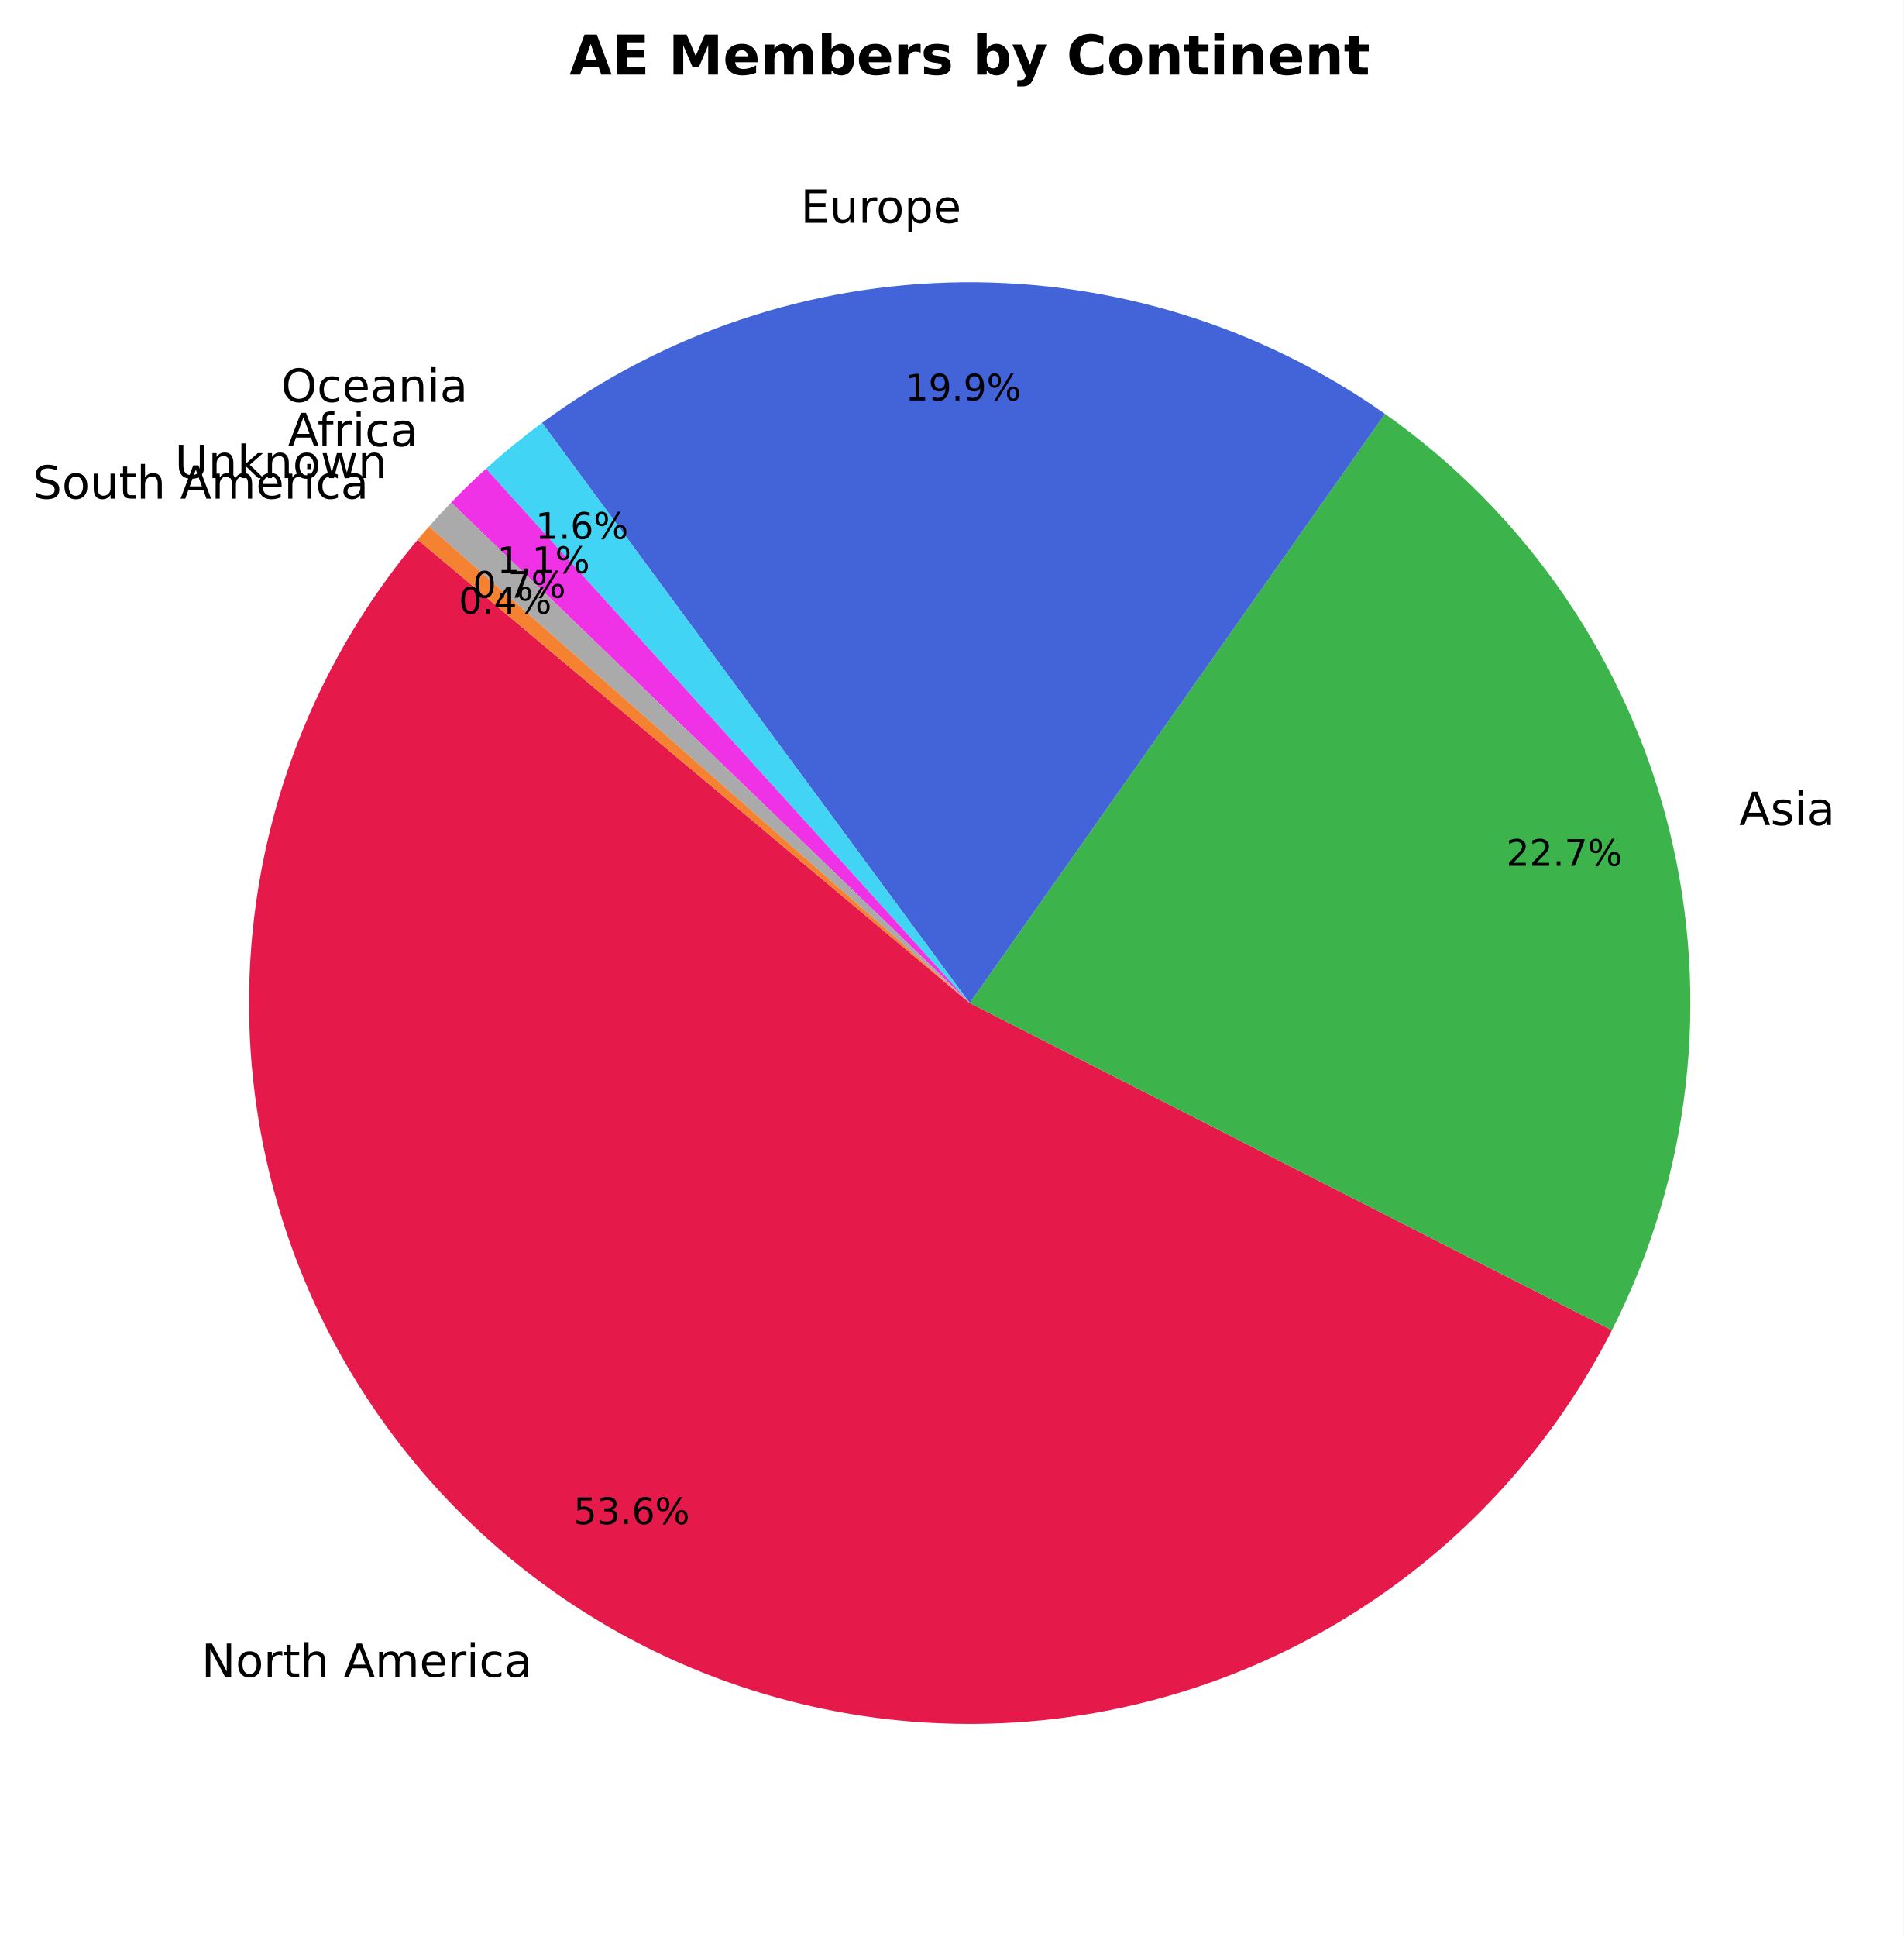
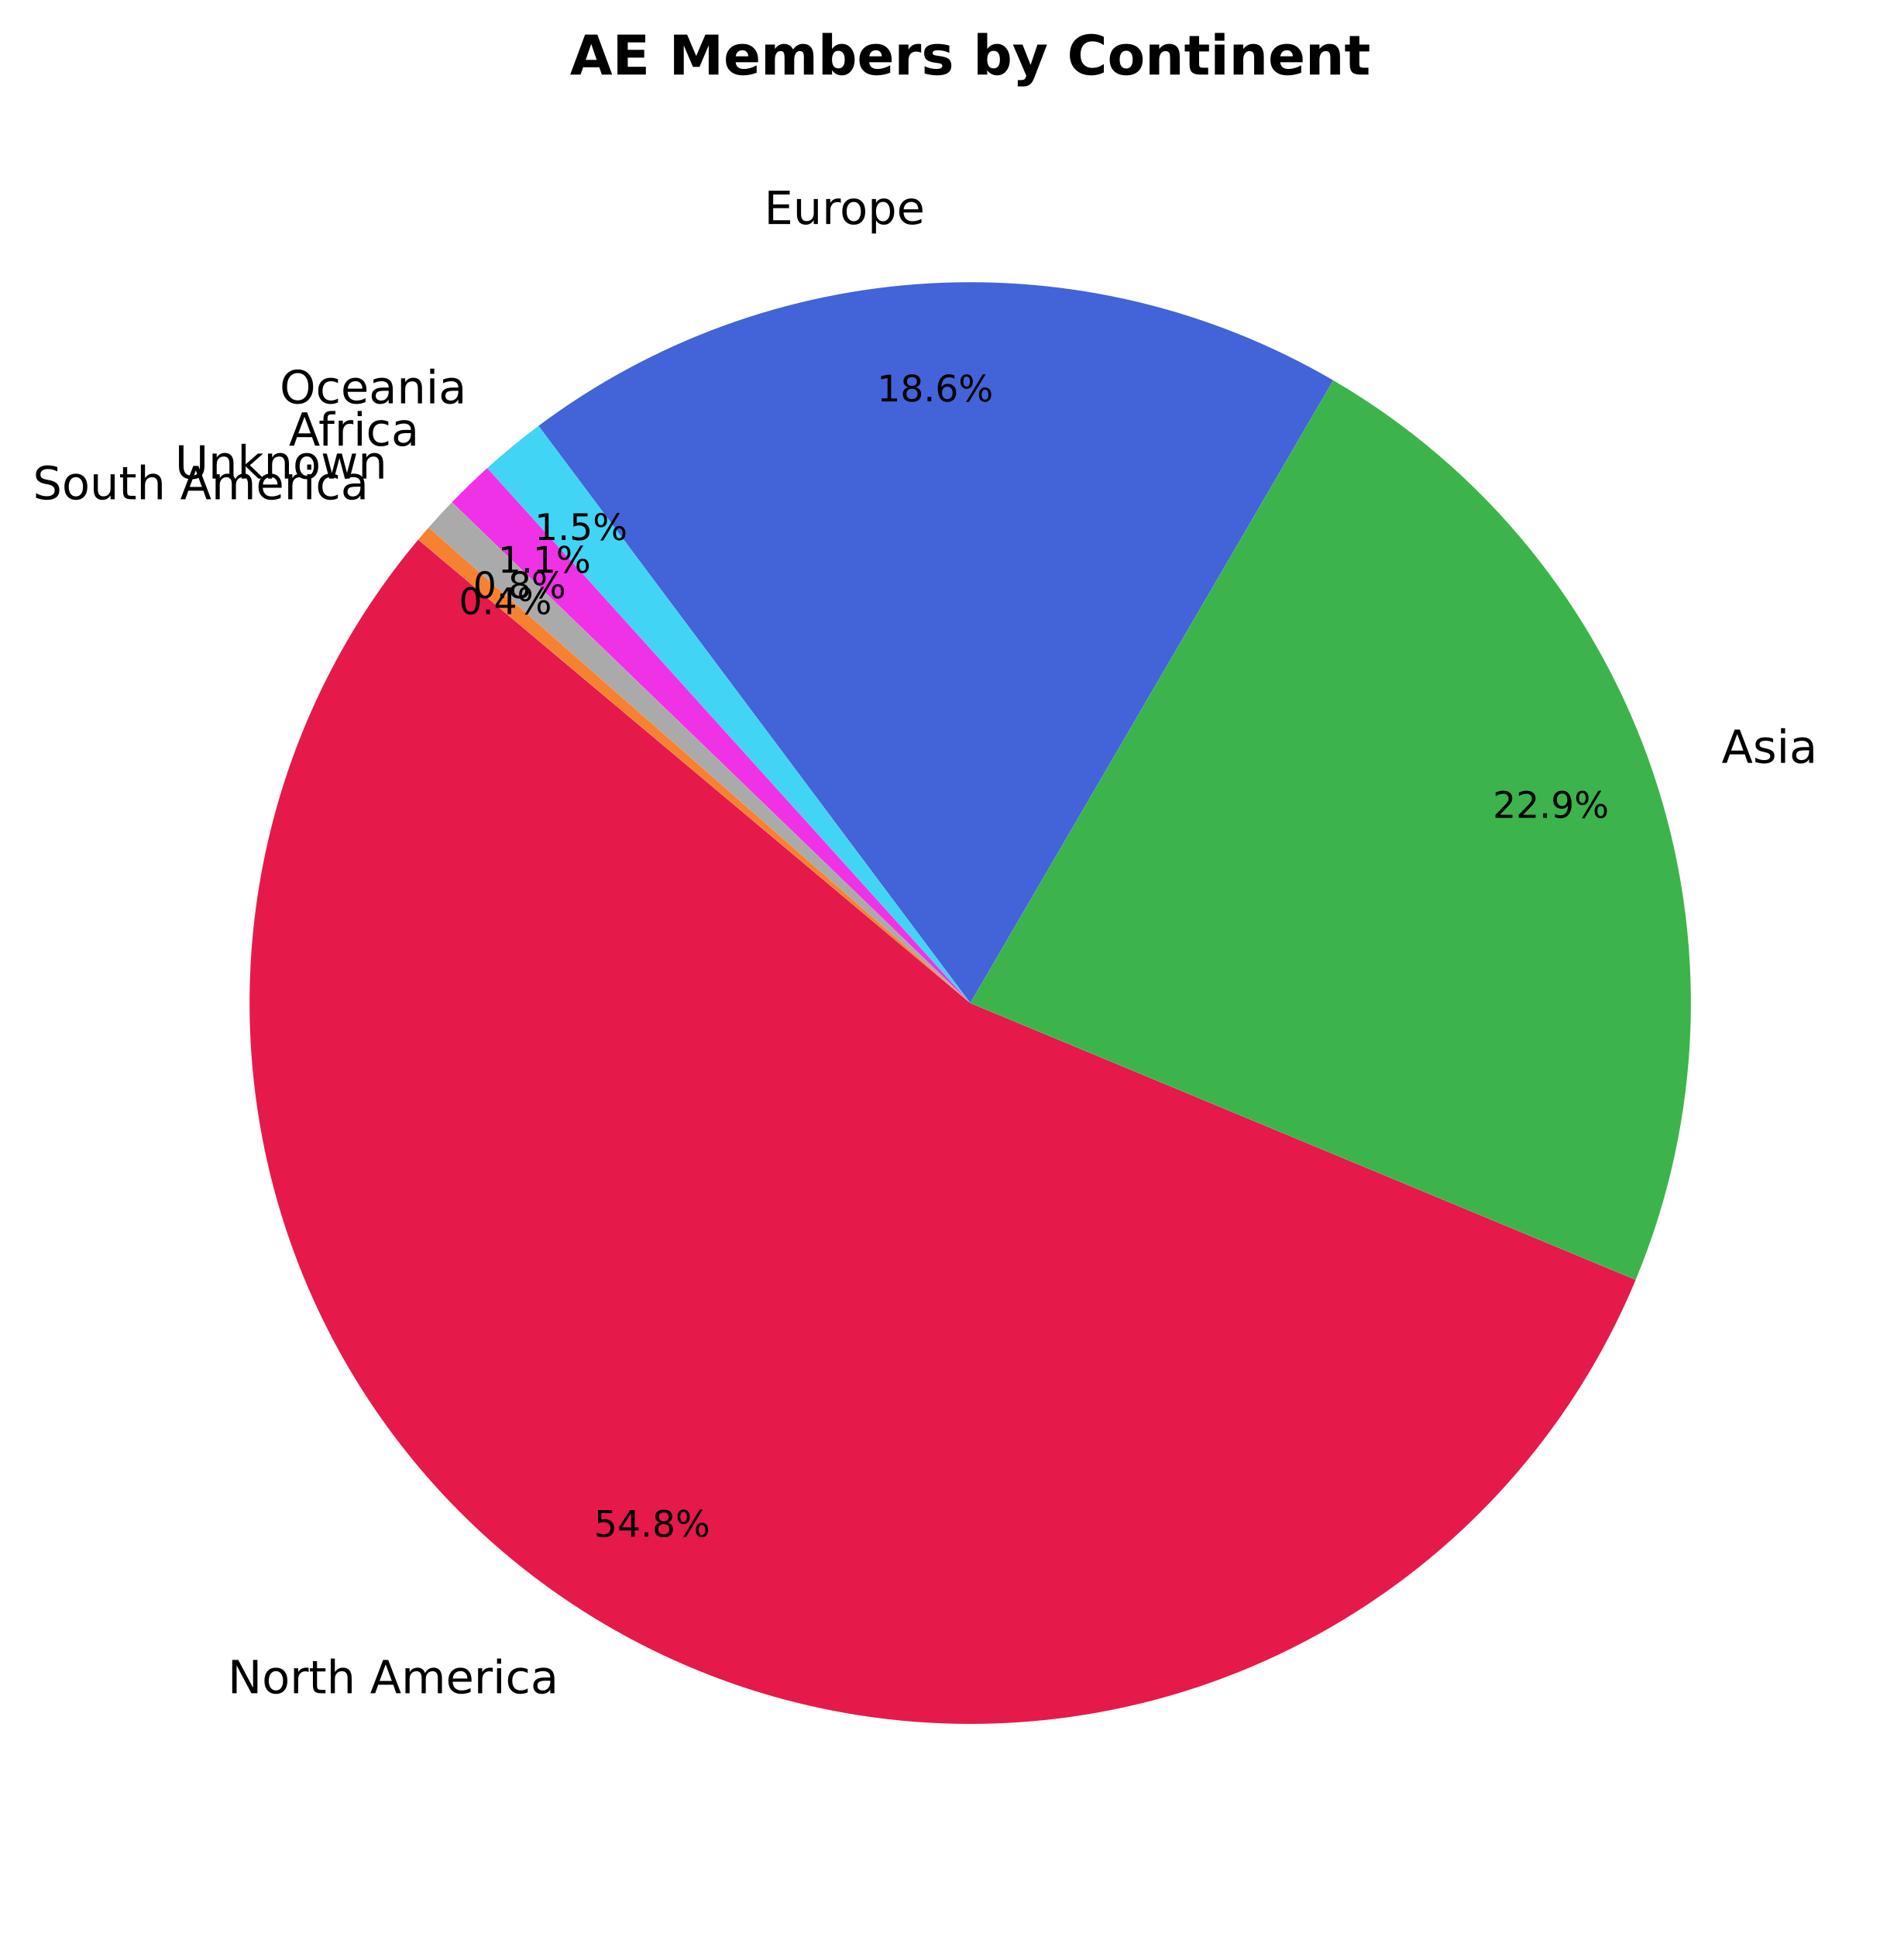
- <svg xmlns="http://www.w3.org/2000/svg" xmlns:xlink="http://www.w3.org/1999/xlink" width="416.598pt" height="423.838pt" viewBox="0 0 416.598 423.838" version="1.1">
+ <svg xmlns="http://www.w3.org/2000/svg" xmlns:xlink="http://www.w3.org/1999/xlink" width="416.712pt" height="423.838pt" viewBox="0 0 416.712 423.838" version="1.1">
  <defs>
    <style type="text/css">*{stroke-linejoin: round; stroke-linecap: butt}</style>
  </defs>
  <g id="figure_1">
    <g id="patch_1">
-       <path d="M 0 423.838  L 416.598 423.838  L 416.598 0  L 0 0  z " style="fill: #ffffff" />
+       <path d="M 0 423.838  L 416.712 423.838  L 416.712 0  L 0 0  z " style="fill: #ffffff" />
    </g>
    <g id="axes_1">
      <g id="patch_2">
-         <path d="M 91.411 118.093  C 77.128 135.114 66.602 154.963 60.525 176.335  C 54.447 197.708 52.953 220.125 56.142 242.115  C 59.331 264.105 67.131 285.175 79.03 303.94  C 90.928 322.706 106.659 338.747 125.189 351.01  C 143.718 363.273 164.631 371.483 186.555 375.101  C 208.478 378.719 230.92 377.664 252.408 372.005  C 273.895 366.346 293.946 356.21 311.243 342.263  C 328.54 328.316 342.696 310.869 352.782 291.07  L 212.238 219.478  z " style="fill: #e6194b" />
+         <path d="M 91.525 118.093  C 76.914 135.506 66.237 155.875 60.231 177.799  C 54.224 199.723 53.027 222.689 56.722 245.119  C 60.417 267.548 68.918 288.916 81.641 307.755  C 94.364 326.593 111.01 342.46 130.436 354.266  C 149.862 366.072 171.612 373.54 194.193 376.157  C 216.774 378.774 239.656 376.479 261.267 369.43  C 282.879 362.38 302.713 350.741 319.407 335.312  C 336.101 319.883 349.264 301.025 357.992 280.036  L 212.352 219.478  z " style="fill: #e6194b" />
      </g>
      <g id="patch_3">
-         <path d="M 352.782 291.07  C 369.998 257.274 374.458 218.375 365.34 181.559  C 356.221 144.742 334.122 112.422 303.123 90.567  L 212.238 219.478  z " style="fill: #3cb44b" />
+         <path d="M 357.992 280.036  C 372.65 244.784 374.021 205.382 361.851 169.196  C 349.68 133.01 324.776 102.446 291.794 83.217  L 212.352 219.478  z " style="fill: #3cb44b" />
      </g>
      <g id="patch_4">
-         <path d="M 303.123 90.567  C 276.064 71.49 243.673 61.408 210.567 61.759  C 177.461 62.11 145.291 72.875 118.643 92.521  L 212.238 219.478  z " style="fill: #4363d8" />
+         <path d="M 291.794 83.217  C 265.029 67.613 234.251 60.235 203.32 62.009  C 172.389 63.783 142.656 74.632 117.851 93.194  L 212.352 219.478  z " style="fill: #4363d8" />
      </g>
      <g id="patch_5">
-         <path d="M 118.643 92.521  C 116.516 94.089 114.429 95.71 112.384 97.383  C 110.338 99.055 108.336 100.779 106.377 102.552  L 212.238 219.478  z " style="fill: #42d4f4" />
+         <path d="M 117.851 93.194  C 115.913 94.644 114.008 96.139 112.138 97.678  C 110.269 99.216 108.435 100.797 106.638 102.42  L 212.352 219.478  z " style="fill: #42d4f4" />
      </g>
      <g id="patch_6">
-         <path d="M 106.377 102.552  C 105.06 103.745 103.763 104.959 102.487 106.196  C 101.211 107.432 99.956 108.689 98.723 109.968  L 212.238 219.478  z " style="fill: #f032e6" />
+         <path d="M 106.638 102.42  C 105.306 103.623 103.994 104.849 102.704 106.096  C 101.414 107.344 100.145 108.614 98.898 109.905  L 212.352 219.478  z " style="fill: #f032e6" />
      </g>
      <g id="patch_7">
-         <path d="M 98.723 109.968  C 97.9 110.82 97.088 111.682 96.285 112.553  C 95.482 113.423 94.689 114.303 93.906 115.192  L 212.238 219.478  z " style="fill: #aaaaaa" />
+         <path d="M 98.898 109.905  C 98.028 110.806 97.169 111.717 96.321 112.638  C 95.472 113.559 94.635 114.491 93.809 115.432  L 212.352 219.478  z " style="fill: #aaaaaa" />
      </g>
      <g id="patch_8">
-         <path d="M 93.906 115.192  C 93.484 115.67 93.065 116.151 92.649 116.635  C 92.234 117.118 91.821 117.604 91.411 118.093  L 212.238 219.478  z " style="fill: #f58231" />
+         <path d="M 93.809 115.432  C 93.423 115.871 93.04 116.312 92.66 116.756  C 92.279 117.199 91.901 117.645 91.526 118.092  L 212.352 219.478  z " style="fill: #f58231" />
      </g>
      <g id="matplotlib.axis_1" />
      <g id="matplotlib.axis_2" />
      <g id="text_1">
-         <g transform="translate(44.08684 366.9224) scale(0.1 -0.1)">
+         <g transform="translate(49.84707 370.5043) scale(0.1 -0.1)">
          <defs>
            <path id="DejaVuSans-4e" d="M 628 4666  L 1478 4666  L 3547 763  L 3547 4666  L 4159 4666  L 4159 0  L 3309 0  L 1241 3903  L 1241 0  L 628 0  L 628 4666  z " transform="scale(0.015625)" />
            <path id="DejaVuSans-6f" d="M 1959 3097  Q 1497 3097 1228 2736  Q 959 2375 959 1747  Q 959 1119 1226 758  Q 1494 397 1959 397  Q 2419 397 2687 759  Q 2956 1122 2956 1747  Q 2956 2369 2687 2733  Q 2419 3097 1959 3097  z M 1959 3584  Q 2709 3584 3137 3096  Q 3566 2609 3566 1747  Q 3566 888 3137 398  Q 2709 -91 1959 -91  Q 1206 -91 779 398  Q 353 888 353 1747  Q 353 2609 779 3096  Q 1206 3584 1959 3584  z " transform="scale(0.015625)" />
            <path id="DejaVuSans-72" d="M 2631 2963  Q 2534 3019 2420 3045  Q 2306 3072 2169 3072  Q 1681 3072 1420 2755  Q 1159 2438 1159 1844  L 1159 0  L 581 0  L 581 3500  L 1159 3500  L 1159 2956  Q 1341 3275 1631 3429  Q 1922 3584 2338 3584  Q 2397 3584 2469 3576  Q 2541 3569 2628 3553  L 2631 2963  z " transform="scale(0.015625)" />
            <path id="DejaVuSans-74" d="M 1172 4494  L 1172 3500  L 2356 3500  L 2356 3053  L 1172 3053  L 1172 1153  Q 1172 725 1289 603  Q 1406 481 1766 481  L 2356 481  L 2356 0  L 1766 0  Q 1100 0 847 248  Q 594 497 594 1153  L 594 3053  L 172 3053  L 172 3500  L 594 3500  L 594 4494  L 1172 4494  z " transform="scale(0.015625)" />
            <path id="DejaVuSans-68" d="M 3513 2113  L 3513 0  L 2938 0  L 2938 2094  Q 2938 2591 2744 2837  Q 2550 3084 2163 3084  Q 1697 3084 1428 2787  Q 1159 2491 1159 1978  L 1159 0  L 581 0  L 581 4863  L 1159 4863  L 1159 2956  Q 1366 3272 1645 3428  Q 1925 3584 2291 3584  Q 2894 3584 3203 3211  Q 3513 2838 3513 2113  z " transform="scale(0.015625)" />
            <path id="DejaVuSans-20" transform="scale(0.015625)" />
            <path id="DejaVuSans-41" d="M 2188 4044  L 1331 1722  L 3047 1722  L 2188 4044  z M 1831 4666  L 2547 4666  L 4325 0  L 3669 0  L 3244 1197  L 1141 1197  L 716 0  L 50 0  L 1831 4666  z " transform="scale(0.015625)" />
            <path id="DejaVuSans-6d" d="M 3328 2828  Q 3544 3216 3844 3400  Q 4144 3584 4550 3584  Q 5097 3584 5394 3201  Q 5691 2819 5691 2113  L 5691 0  L 5113 0  L 5113 2094  Q 5113 2597 4934 2840  Q 4756 3084 4391 3084  Q 3944 3084 3684 2787  Q 3425 2491 3425 1978  L 3425 0  L 2847 0  L 2847 2094  Q 2847 2600 2669 2842  Q 2491 3084 2119 3084  Q 1678 3084 1418 2786  Q 1159 2488 1159 1978  L 1159 0  L 581 0  L 581 3500  L 1159 3500  L 1159 2956  Q 1356 3278 1631 3431  Q 1906 3584 2284 3584  Q 2666 3584 2933 3390  Q 3200 3197 3328 2828  z " transform="scale(0.015625)" />
            <path id="DejaVuSans-65" d="M 3597 1894  L 3597 1613  L 953 1613  Q 991 1019 1311 708  Q 1631 397 2203 397  Q 2534 397 2845 478  Q 3156 559 3463 722  L 3463 178  Q 3153 47 2828 -22  Q 2503 -91 2169 -91  Q 1331 -91 842 396  Q 353 884 353 1716  Q 353 2575 817 3079  Q 1281 3584 2069 3584  Q 2775 3584 3186 3129  Q 3597 2675 3597 1894  z M 3022 2063  Q 3016 2534 2758 2815  Q 2500 3097 2075 3097  Q 1594 3097 1305 2825  Q 1016 2553 972 2059  L 3022 2063  z " transform="scale(0.015625)" />
            <path id="DejaVuSans-69" d="M 603 3500  L 1178 3500  L 1178 0  L 603 0  L 603 3500  z M 603 4863  L 1178 4863  L 1178 4134  L 603 4134  L 603 4863  z " transform="scale(0.015625)" />
            <path id="DejaVuSans-63" d="M 3122 3366  L 3122 2828  Q 2878 2963 2633 3030  Q 2388 3097 2138 3097  Q 1578 3097 1268 2742  Q 959 2388 959 1747  Q 959 1106 1268 751  Q 1578 397 2138 397  Q 2388 397 2633 464  Q 2878 531 3122 666  L 3122 134  Q 2881 22 2623 -34  Q 2366 -91 2075 -91  Q 1284 -91 818 406  Q 353 903 353 1747  Q 353 2603 823 3093  Q 1294 3584 2113 3584  Q 2378 3584 2631 3529  Q 2884 3475 3122 3366  z " transform="scale(0.015625)" />
            <path id="DejaVuSans-61" d="M 2194 1759  Q 1497 1759 1228 1600  Q 959 1441 959 1056  Q 959 750 1161 570  Q 1363 391 1709 391  Q 2188 391 2477 730  Q 2766 1069 2766 1631  L 2766 1759  L 2194 1759  z M 3341 1997  L 3341 0  L 2766 0  L 2766 531  Q 2569 213 2275 61  Q 1981 -91 1556 -91  Q 1019 -91 701 211  Q 384 513 384 1019  Q 384 1609 779 1909  Q 1175 2209 1959 2209  L 2766 2209  L 2766 2266  Q 2766 2663 2505 2880  Q 2244 3097 1772 3097  Q 1472 3097 1187 3025  Q 903 2953 641 2809  L 641 3341  Q 956 3463 1253 3523  Q 1550 3584 1831 3584  Q 2591 3584 2966 3190  Q 3341 2797 3341 1997  z " transform="scale(0.015625)" />
          </defs>
          <use xlink:href="#DejaVuSans-4e" />
          <use xlink:href="#DejaVuSans-6f" transform="translate(74.80469 0)" />
          <use xlink:href="#DejaVuSans-72" transform="translate(135.9863 0)" />
          <use xlink:href="#DejaVuSans-74" transform="translate(177.0996 0)" />
          <use xlink:href="#DejaVuSans-68" transform="translate(216.3086 0)" />
          <use xlink:href="#DejaVuSans-20" transform="translate(279.6875 0)" />
          <use xlink:href="#DejaVuSans-41" transform="translate(311.4746 0)" />
          <use xlink:href="#DejaVuSans-6d" transform="translate(379.8828 0)" />
          <use xlink:href="#DejaVuSans-65" transform="translate(477.2949 0)" />
          <use xlink:href="#DejaVuSans-72" transform="translate(538.8184 0)" />
          <use xlink:href="#DejaVuSans-69" transform="translate(579.9316 0)" />
          <use xlink:href="#DejaVuSans-63" transform="translate(607.7148 0)" />
          <use xlink:href="#DejaVuSans-61" transform="translate(662.6953 0)" />
        </g>
      </g>
      <g id="text_2">
-         <g transform="translate(125.5391 333.4876) scale(0.08 -0.08)">
+         <g transform="translate(130.0162 336.2554) scale(0.08 -0.08)">
          <defs>
            <path id="DejaVuSans-35" d="M 691 4666  L 3169 4666  L 3169 4134  L 1269 4134  L 1269 2991  Q 1406 3038 1543 3061  Q 1681 3084 1819 3084  Q 2600 3084 3056 2656  Q 3513 2228 3513 1497  Q 3513 744 3044 326  Q 2575 -91 1722 -91  Q 1428 -91 1123 -41  Q 819 9 494 109  L 494 744  Q 775 591 1075 516  Q 1375 441 1709 441  Q 2250 441 2565 725  Q 2881 1009 2881 1497  Q 2881 1984 2565 2268  Q 2250 2553 1709 2553  Q 1456 2553 1204 2497  Q 953 2441 691 2322  L 691 4666  z " transform="scale(0.015625)" />
-             <path id="DejaVuSans-33" d="M 2597 2516  Q 3050 2419 3304 2112  Q 3559 1806 3559 1356  Q 3559 666 3084 287  Q 2609 -91 1734 -91  Q 1441 -91 1130 -33  Q 819 25 488 141  L 488 750  Q 750 597 1062 519  Q 1375 441 1716 441  Q 2309 441 2620 675  Q 2931 909 2931 1356  Q 2931 1769 2642 2001  Q 2353 2234 1838 2234  L 1294 2234  L 1294 2753  L 1863 2753  Q 2328 2753 2575 2939  Q 2822 3125 2822 3475  Q 2822 3834 2567 4026  Q 2313 4219 1838 4219  Q 1578 4219 1281 4162  Q 984 4106 628 3988  L 628 4550  Q 988 4650 1302 4700  Q 1616 4750 1894 4750  Q 2613 4750 3031 4423  Q 3450 4097 3450 3541  Q 3450 3153 3228 2886  Q 3006 2619 2597 2516  z " transform="scale(0.015625)" />
+             <path id="DejaVuSans-34" d="M 2419 4116  L 825 1625  L 2419 1625  L 2419 4116  z M 2253 4666  L 3047 4666  L 3047 1625  L 3713 1625  L 3713 1100  L 3047 1100  L 3047 0  L 2419 0  L 2419 1100  L 313 1100  L 313 1709  L 2253 4666  z " transform="scale(0.015625)" />
            <path id="DejaVuSans-2e" d="M 684 794  L 1344 794  L 1344 0  L 684 0  L 684 794  z " transform="scale(0.015625)" />
-             <path id="DejaVuSans-36" d="M 2113 2584  Q 1688 2584 1439 2293  Q 1191 2003 1191 1497  Q 1191 994 1439 701  Q 1688 409 2113 409  Q 2538 409 2786 701  Q 3034 994 3034 1497  Q 3034 2003 2786 2293  Q 2538 2584 2113 2584  z M 3366 4563  L 3366 3988  Q 3128 4100 2886 4159  Q 2644 4219 2406 4219  Q 1781 4219 1451 3797  Q 1122 3375 1075 2522  Q 1259 2794 1537 2939  Q 1816 3084 2150 3084  Q 2853 3084 3261 2657  Q 3669 2231 3669 1497  Q 3669 778 3244 343  Q 2819 -91 2113 -91  Q 1303 -91 875 529  Q 447 1150 447 2328  Q 447 3434 972 4092  Q 1497 4750 2381 4750  Q 2619 4750 2861 4703  Q 3103 4656 3366 4563  z " transform="scale(0.015625)" />
+             <path id="DejaVuSans-38" d="M 2034 2216  Q 1584 2216 1326 1975  Q 1069 1734 1069 1313  Q 1069 891 1326 650  Q 1584 409 2034 409  Q 2484 409 2743 651  Q 3003 894 3003 1313  Q 3003 1734 2745 1975  Q 2488 2216 2034 2216  z M 1403 2484  Q 997 2584 770 2862  Q 544 3141 544 3541  Q 544 4100 942 4425  Q 1341 4750 2034 4750  Q 2731 4750 3128 4425  Q 3525 4100 3525 3541  Q 3525 3141 3298 2862  Q 3072 2584 2669 2484  Q 3125 2378 3379 2068  Q 3634 1759 3634 1313  Q 3634 634 3220 271  Q 2806 -91 2034 -91  Q 1263 -91 848 271  Q 434 634 434 1313  Q 434 1759 690 2068  Q 947 2378 1403 2484  z M 1172 3481  Q 1172 3119 1398 2916  Q 1625 2713 2034 2713  Q 2441 2713 2670 2916  Q 2900 3119 2900 3481  Q 2900 3844 2670 4047  Q 2441 4250 2034 4250  Q 1625 4250 1398 4047  Q 1172 3844 1172 3481  z " transform="scale(0.015625)" />
            <path id="DejaVuSans-25" d="M 4653 2053  Q 4381 2053 4226 1822  Q 4072 1591 4072 1178  Q 4072 772 4226 539  Q 4381 306 4653 306  Q 4919 306 5073 539  Q 5228 772 5228 1178  Q 5228 1588 5073 1820  Q 4919 2053 4653 2053  z M 4653 2450  Q 5147 2450 5437 2106  Q 5728 1763 5728 1178  Q 5728 594 5436 251  Q 5144 -91 4653 -91  Q 4153 -91 3862 251  Q 3572 594 3572 1178  Q 3572 1766 3864 2108  Q 4156 2450 4653 2450  z M 1428 4353  Q 1159 4353 1004 4120  Q 850 3888 850 3481  Q 850 3069 1003 2837  Q 1156 2606 1428 2606  Q 1700 2606 1854 2837  Q 2009 3069 2009 3481  Q 2009 3884 1853 4118  Q 1697 4353 1428 4353  z M 4250 4750  L 4750 4750  L 1831 -91  L 1331 -91  L 4250 4750  z M 1428 4750  Q 1922 4750 2215 4408  Q 2509 4066 2509 3481  Q 2509 2891 2217 2550  Q 1925 2209 1428 2209  Q 931 2209 642 2551  Q 353 2894 353 3481  Q 353 4063 643 4406  Q 934 4750 1428 4750  z " transform="scale(0.015625)" />
          </defs>
          <use xlink:href="#DejaVuSans-35" />
-           <use xlink:href="#DejaVuSans-33" transform="translate(63.62305 0)" />
+           <use xlink:href="#DejaVuSans-34" transform="translate(63.62305 0)" />
          <use xlink:href="#DejaVuSans-2e" transform="translate(127.2461 0)" />
-           <use xlink:href="#DejaVuSans-36" transform="translate(159.0332 0)" />
+           <use xlink:href="#DejaVuSans-38" transform="translate(159.0332 0)" />
          <use xlink:href="#DejaVuSans-25" transform="translate(222.6562 0)" />
        </g>
      </g>
      <g id="text_3">
-         <g transform="translate(380.6499 180.5264) scale(0.1 -0.1)">
+         <g transform="translate(376.8004 166.9269) scale(0.1 -0.1)">
          <defs>
            <path id="DejaVuSans-73" d="M 2834 3397  L 2834 2853  Q 2591 2978 2328 3040  Q 2066 3103 1784 3103  Q 1356 3103 1142 2972  Q 928 2841 928 2578  Q 928 2378 1081 2264  Q 1234 2150 1697 2047  L 1894 2003  Q 2506 1872 2764 1633  Q 3022 1394 3022 966  Q 3022 478 2636 193  Q 2250 -91 1575 -91  Q 1294 -91 989 -36  Q 684 19 347 128  L 347 722  Q 666 556 975 473  Q 1284 391 1588 391  Q 1994 391 2212 530  Q 2431 669 2431 922  Q 2431 1156 2273 1281  Q 2116 1406 1581 1522  L 1381 1569  Q 847 1681 609 1914  Q 372 2147 372 2553  Q 372 3047 722 3315  Q 1072 3584 1716 3584  Q 2034 3584 2315 3537  Q 2597 3491 2834 3397  z " transform="scale(0.015625)" />
          </defs>
          <use xlink:href="#DejaVuSans-41" />
          <use xlink:href="#DejaVuSans-73" transform="translate(68.4082 0)" />
          <use xlink:href="#DejaVuSans-69" transform="translate(120.5078 0)" />
          <use xlink:href="#DejaVuSans-61" transform="translate(148.291 0)" />
        </g>
      </g>
      <g id="text_4">
-         <g transform="translate(329.6675 189.4543) scale(0.08 -0.08)">
+         <g transform="translate(326.7189 178.9456) scale(0.08 -0.08)">
          <defs>
            <path id="DejaVuSans-32" d="M 1228 531  L 3431 531  L 3431 0  L 469 0  L 469 531  Q 828 903 1448 1529  Q 2069 2156 2228 2338  Q 2531 2678 2651 2914  Q 2772 3150 2772 3378  Q 2772 3750 2511 3984  Q 2250 4219 1831 4219  Q 1534 4219 1204 4116  Q 875 4013 500 3803  L 500 4441  Q 881 4594 1212 4672  Q 1544 4750 1819 4750  Q 2544 4750 2975 4387  Q 3406 4025 3406 3419  Q 3406 3131 3298 2873  Q 3191 2616 2906 2266  Q 2828 2175 2409 1742  Q 1991 1309 1228 531  z " transform="scale(0.015625)" />
-             <path id="DejaVuSans-37" d="M 525 4666  L 3525 4666  L 3525 4397  L 1831 0  L 1172 0  L 2766 4134  L 525 4134  L 525 4666  z " transform="scale(0.015625)" />
+             <path id="DejaVuSans-39" d="M 703 97  L 703 672  Q 941 559 1184 500  Q 1428 441 1663 441  Q 2288 441 2617 861  Q 2947 1281 2994 2138  Q 2813 1869 2534 1725  Q 2256 1581 1919 1581  Q 1219 1581 811 2004  Q 403 2428 403 3163  Q 403 3881 828 4315  Q 1253 4750 1959 4750  Q 2769 4750 3195 4129  Q 3622 3509 3622 2328  Q 3622 1225 3098 567  Q 2575 -91 1691 -91  Q 1453 -91 1209 -44  Q 966 3 703 97  z M 1959 2075  Q 2384 2075 2632 2365  Q 2881 2656 2881 3163  Q 2881 3666 2632 3958  Q 2384 4250 1959 4250  Q 1534 4250 1286 3958  Q 1038 3666 1038 3163  Q 1038 2656 1286 2365  Q 1534 2075 1959 2075  z " transform="scale(0.015625)" />
          </defs>
          <use xlink:href="#DejaVuSans-32" />
          <use xlink:href="#DejaVuSans-32" transform="translate(63.62305 0)" />
          <use xlink:href="#DejaVuSans-2e" transform="translate(127.2461 0)" />
-           <use xlink:href="#DejaVuSans-37" transform="translate(159.0332 0)" />
+           <use xlink:href="#DejaVuSans-39" transform="translate(159.0332 0)" />
          <use xlink:href="#DejaVuSans-25" transform="translate(222.6562 0)" />
        </g>
      </g>
      <g id="text_5">
-         <g transform="translate(175.2377 48.74643) scale(0.1 -0.1)">
+         <g transform="translate(167.2543 49.0214) scale(0.1 -0.1)">
          <defs>
            <path id="DejaVuSans-45" d="M 628 4666  L 3578 4666  L 3578 4134  L 1259 4134  L 1259 2753  L 3481 2753  L 3481 2222  L 1259 2222  L 1259 531  L 3634 531  L 3634 0  L 628 0  L 628 4666  z " transform="scale(0.015625)" />
            <path id="DejaVuSans-75" d="M 544 1381  L 544 3500  L 1119 3500  L 1119 1403  Q 1119 906 1312 657  Q 1506 409 1894 409  Q 2359 409 2629 706  Q 2900 1003 2900 1516  L 2900 3500  L 3475 3500  L 3475 0  L 2900 0  L 2900 538  Q 2691 219 2414 64  Q 2138 -91 1772 -91  Q 1169 -91 856 284  Q 544 659 544 1381  z M 1991 3584  L 1991 3584  z " transform="scale(0.015625)" />
            <path id="DejaVuSans-70" d="M 1159 525  L 1159 -1331  L 581 -1331  L 581 3500  L 1159 3500  L 1159 2969  Q 1341 3281 1617 3432  Q 1894 3584 2278 3584  Q 2916 3584 3314 3078  Q 3713 2572 3713 1747  Q 3713 922 3314 415  Q 2916 -91 2278 -91  Q 1894 -91 1617 61  Q 1341 213 1159 525  z M 3116 1747  Q 3116 2381 2855 2742  Q 2594 3103 2138 3103  Q 1681 3103 1420 2742  Q 1159 2381 1159 1747  Q 1159 1113 1420 752  Q 1681 391 2138 391  Q 2594 391 2855 752  Q 3116 1113 3116 1747  z " transform="scale(0.015625)" />
          </defs>
          <use xlink:href="#DejaVuSans-45" />
          <use xlink:href="#DejaVuSans-75" transform="translate(63.18359 0)" />
          <use xlink:href="#DejaVuSans-72" transform="translate(126.5625 0)" />
          <use xlink:href="#DejaVuSans-6f" transform="translate(165.4258 0)" />
          <use xlink:href="#DejaVuSans-70" transform="translate(226.6074 0)" />
          <use xlink:href="#DejaVuSans-65" transform="translate(290.084 0)" />
        </g>
      </g>
      <g id="text_6">
-         <g transform="translate(198.1109 87.62434) scale(0.08 -0.08)">
+         <g transform="translate(191.9679 87.83682) scale(0.08 -0.08)">
          <defs>
            <path id="DejaVuSans-31" d="M 794 531  L 1825 531  L 1825 4091  L 703 3866  L 703 4441  L 1819 4666  L 2450 4666  L 2450 531  L 3481 531  L 3481 0  L 794 0  L 794 531  z " transform="scale(0.015625)" />
-             <path id="DejaVuSans-39" d="M 703 97  L 703 672  Q 941 559 1184 500  Q 1428 441 1663 441  Q 2288 441 2617 861  Q 2947 1281 2994 2138  Q 2813 1869 2534 1725  Q 2256 1581 1919 1581  Q 1219 1581 811 2004  Q 403 2428 403 3163  Q 403 3881 828 4315  Q 1253 4750 1959 4750  Q 2769 4750 3195 4129  Q 3622 3509 3622 2328  Q 3622 1225 3098 567  Q 2575 -91 1691 -91  Q 1453 -91 1209 -44  Q 966 3 703 97  z M 1959 2075  Q 2384 2075 2632 2365  Q 2881 2656 2881 3163  Q 2881 3666 2632 3958  Q 2384 4250 1959 4250  Q 1534 4250 1286 3958  Q 1038 3666 1038 3163  Q 1038 2656 1286 2365  Q 1534 2075 1959 2075  z " transform="scale(0.015625)" />
+             <path id="DejaVuSans-36" d="M 2113 2584  Q 1688 2584 1439 2293  Q 1191 2003 1191 1497  Q 1191 994 1439 701  Q 1688 409 2113 409  Q 2538 409 2786 701  Q 3034 994 3034 1497  Q 3034 2003 2786 2293  Q 2538 2584 2113 2584  z M 3366 4563  L 3366 3988  Q 3128 4100 2886 4159  Q 2644 4219 2406 4219  Q 1781 4219 1451 3797  Q 1122 3375 1075 2522  Q 1259 2794 1537 2939  Q 1816 3084 2150 3084  Q 2853 3084 3261 2657  Q 3669 2231 3669 1497  Q 3669 778 3244 343  Q 2819 -91 2113 -91  Q 1303 -91 875 529  Q 447 1150 447 2328  Q 447 3434 972 4092  Q 1497 4750 2381 4750  Q 2619 4750 2861 4703  Q 3103 4656 3366 4563  z " transform="scale(0.015625)" />
          </defs>
          <use xlink:href="#DejaVuSans-31" />
-           <use xlink:href="#DejaVuSans-39" transform="translate(63.62305 0)" />
+           <use xlink:href="#DejaVuSans-38" transform="translate(63.62305 0)" />
          <use xlink:href="#DejaVuSans-2e" transform="translate(127.2461 0)" />
-           <use xlink:href="#DejaVuSans-39" transform="translate(159.0332 0)" />
+           <use xlink:href="#DejaVuSans-36" transform="translate(159.0332 0)" />
          <use xlink:href="#DejaVuSans-25" transform="translate(222.6562 0)" />
        </g>
      </g>
      <g id="text_7">
-         <g transform="translate(61.50293 87.93243) scale(0.1 -0.1)">
+         <g transform="translate(61.2215 88.25722) scale(0.1 -0.1)">
          <defs>
            <path id="DejaVuSans-4f" d="M 2522 4238  Q 1834 4238 1429 3725  Q 1025 3213 1025 2328  Q 1025 1447 1429 934  Q 1834 422 2522 422  Q 3209 422 3611 934  Q 4013 1447 4013 2328  Q 4013 3213 3611 3725  Q 3209 4238 2522 4238  z M 2522 4750  Q 3503 4750 4090 4092  Q 4678 3434 4678 2328  Q 4678 1225 4090 567  Q 3503 -91 2522 -91  Q 1538 -91 948 565  Q 359 1222 359 2328  Q 359 3434 948 4092  Q 1538 4750 2522 4750  z " transform="scale(0.015625)" />
            <path id="DejaVuSans-6e" d="M 3513 2113  L 3513 0  L 2938 0  L 2938 2094  Q 2938 2591 2744 2837  Q 2550 3084 2163 3084  Q 1697 3084 1428 2787  Q 1159 2491 1159 1978  L 1159 0  L 581 0  L 581 3500  L 1159 3500  L 1159 2956  Q 1366 3272 1645 3428  Q 1925 3584 2291 3584  Q 2894 3584 3203 3211  Q 3513 2838 3513 2113  z " transform="scale(0.015625)" />
          </defs>
          <use xlink:href="#DejaVuSans-4f" />
          <use xlink:href="#DejaVuSans-63" transform="translate(78.71094 0)" />
          <use xlink:href="#DejaVuSans-65" transform="translate(133.6914 0)" />
          <use xlink:href="#DejaVuSans-61" transform="translate(195.2148 0)" />
          <use xlink:href="#DejaVuSans-6e" transform="translate(256.4941 0)" />
          <use xlink:href="#DejaVuSans-69" transform="translate(319.873 0)" />
          <use xlink:href="#DejaVuSans-61" transform="translate(347.6562 0)" />
        </g>
      </g>
      <g id="text_8">
-         <g transform="translate(117.1999 117.9044) scale(0.08 -0.08)">
+         <g transform="translate(117.0084 118.1554) scale(0.08 -0.08)">
          <use xlink:href="#DejaVuSans-31" />
          <use xlink:href="#DejaVuSans-2e" transform="translate(63.62305 0)" />
-           <use xlink:href="#DejaVuSans-36" transform="translate(95.41016 0)" />
+           <use xlink:href="#DejaVuSans-35" transform="translate(95.41016 0)" />
          <use xlink:href="#DejaVuSans-25" transform="translate(159.0332 0)" />
        </g>
      </g>
      <g id="text_9">
-         <g transform="translate(62.99792 97.62666) scale(0.1 -0.1)">
+         <g transform="translate(63.22514 97.51757) scale(0.1 -0.1)">
          <defs>
            <path id="DejaVuSans-66" d="M 2375 4863  L 2375 4384  L 1825 4384  Q 1516 4384 1395 4259  Q 1275 4134 1275 3809  L 1275 3500  L 2222 3500  L 2222 3053  L 1275 3053  L 1275 0  L 697 0  L 697 3053  L 147 3053  L 147 3500  L 697 3500  L 697 3744  Q 697 4328 969 4595  Q 1241 4863 1831 4863  L 2375 4863  z " transform="scale(0.015625)" />
          </defs>
          <use xlink:href="#DejaVuSans-41" />
          <use xlink:href="#DejaVuSans-66" transform="translate(64.7832 0)" />
          <use xlink:href="#DejaVuSans-72" transform="translate(99.98828 0)" />
          <use xlink:href="#DejaVuSans-69" transform="translate(141.1016 0)" />
          <use xlink:href="#DejaVuSans-63" transform="translate(168.8848 0)" />
          <use xlink:href="#DejaVuSans-61" transform="translate(223.8652 0)" />
        </g>
      </g>
      <g id="text_10">
-         <g transform="translate(108.7877 125.3954) scale(0.08 -0.08)">
+         <g transform="translate(108.9893 125.3111) scale(0.08 -0.08)">
          <use xlink:href="#DejaVuSans-31" />
          <use xlink:href="#DejaVuSans-2e" transform="translate(63.62305 0)" />
          <use xlink:href="#DejaVuSans-31" transform="translate(95.41016 0)" />
          <use xlink:href="#DejaVuSans-25" transform="translate(159.0332 0)" />
        </g>
      </g>
      <g id="text_11">
-         <g transform="translate(38.2707 104.6194) scale(0.1 -0.1)">
+         <g transform="translate(38.29854 104.7135) scale(0.1 -0.1)">
          <defs>
            <path id="DejaVuSans-55" d="M 556 4666  L 1191 4666  L 1191 1831  Q 1191 1081 1462 751  Q 1734 422 2344 422  Q 2950 422 3222 751  Q 3494 1081 3494 1831  L 3494 4666  L 4128 4666  L 4128 1753  Q 4128 841 3676 375  Q 3225 -91 2344 -91  Q 1459 -91 1007 375  Q 556 841 556 1753  L 556 4666  z " transform="scale(0.015625)" />
            <path id="DejaVuSans-6b" d="M 581 4863  L 1159 4863  L 1159 1991  L 2875 3500  L 3609 3500  L 1753 1863  L 3688 0  L 2938 0  L 1159 1709  L 1159 0  L 581 0  L 581 4863  z " transform="scale(0.015625)" />
            <path id="DejaVuSans-77" d="M 269 3500  L 844 3500  L 1563 769  L 2278 3500  L 2956 3500  L 3675 769  L 4391 3500  L 4966 3500  L 4050 0  L 3372 0  L 2619 2869  L 1863 0  L 1184 0  L 269 3500  z " transform="scale(0.015625)" />
          </defs>
          <use xlink:href="#DejaVuSans-55" />
          <use xlink:href="#DejaVuSans-6e" transform="translate(73.19336 0)" />
          <use xlink:href="#DejaVuSans-6b" transform="translate(136.5723 0)" />
          <use xlink:href="#DejaVuSans-6e" transform="translate(194.4824 0)" />
          <use xlink:href="#DejaVuSans-6f" transform="translate(257.8613 0)" />
          <use xlink:href="#DejaVuSans-77" transform="translate(319.043 0)" />
          <use xlink:href="#DejaVuSans-6e" transform="translate(400.8301 0)" />
        </g>
      </g>
      <g id="text_12">
-         <g transform="translate(103.5158 130.7989) scale(0.08 -0.08)">
+         <g transform="translate(103.5633 130.8716) scale(0.08 -0.08)">
          <defs>
            <path id="DejaVuSans-30" d="M 2034 4250  Q 1547 4250 1301 3770  Q 1056 3291 1056 2328  Q 1056 1369 1301 889  Q 1547 409 2034 409  Q 2525 409 2770 889  Q 3016 1369 3016 2328  Q 3016 3291 2770 3770  Q 2525 4250 2034 4250  z M 2034 4750  Q 2819 4750 3233 4129  Q 3647 3509 3647 2328  Q 3647 1150 3233 529  Q 2819 -91 2034 -91  Q 1250 -91 836 529  Q 422 1150 422 2328  Q 422 3509 836 4129  Q 1250 4750 2034 4750  z " transform="scale(0.015625)" />
          </defs>
          <use xlink:href="#DejaVuSans-30" />
          <use xlink:href="#DejaVuSans-2e" transform="translate(63.62305 0)" />
-           <use xlink:href="#DejaVuSans-37" transform="translate(95.41016 0)" />
+           <use xlink:href="#DejaVuSans-38" transform="translate(95.41016 0)" />
          <use xlink:href="#DejaVuSans-25" transform="translate(159.0332 0)" />
        </g>
      </g>
      <g id="text_13">
-         <g transform="translate(7.2 109.1096) scale(0.1 -0.1)">
+         <g transform="translate(7.2 109.2429) scale(0.1 -0.1)">
          <defs>
            <path id="DejaVuSans-53" d="M 3425 4513  L 3425 3897  Q 3066 4069 2747 4153  Q 2428 4238 2131 4238  Q 1616 4238 1336 4038  Q 1056 3838 1056 3469  Q 1056 3159 1242 3001  Q 1428 2844 1947 2747  L 2328 2669  Q 3034 2534 3370 2195  Q 3706 1856 3706 1288  Q 3706 609 3251 259  Q 2797 -91 1919 -91  Q 1588 -91 1214 -16  Q 841 59 441 206  L 441 856  Q 825 641 1194 531  Q 1563 422 1919 422  Q 2459 422 2753 634  Q 3047 847 3047 1241  Q 3047 1584 2836 1778  Q 2625 1972 2144 2069  L 1759 2144  Q 1053 2284 737 2584  Q 422 2884 422 3419  Q 422 4038 858 4394  Q 1294 4750 2059 4750  Q 2388 4750 2728 4690  Q 3069 4631 3425 4513  z " transform="scale(0.015625)" />
          </defs>
          <use xlink:href="#DejaVuSans-53" />
          <use xlink:href="#DejaVuSans-6f" transform="translate(63.47656 0)" />
          <use xlink:href="#DejaVuSans-75" transform="translate(124.6582 0)" />
          <use xlink:href="#DejaVuSans-74" transform="translate(188.0371 0)" />
          <use xlink:href="#DejaVuSans-68" transform="translate(227.2461 0)" />
          <use xlink:href="#DejaVuSans-20" transform="translate(290.625 0)" />
          <use xlink:href="#DejaVuSans-41" transform="translate(322.4121 0)" />
          <use xlink:href="#DejaVuSans-6d" transform="translate(390.8203 0)" />
          <use xlink:href="#DejaVuSans-65" transform="translate(488.2324 0)" />
          <use xlink:href="#DejaVuSans-72" transform="translate(549.7559 0)" />
          <use xlink:href="#DejaVuSans-69" transform="translate(590.8691 0)" />
          <use xlink:href="#DejaVuSans-63" transform="translate(618.6523 0)" />
          <use xlink:href="#DejaVuSans-61" transform="translate(673.6328 0)" />
        </g>
      </g>
      <g id="text_14">
-         <g transform="translate(100.4258 134.2686) scale(0.08 -0.08)">
-           <defs>
-             <path id="DejaVuSans-34" d="M 2419 4116  L 825 1625  L 2419 1625  L 2419 4116  z M 2253 4666  L 3047 4666  L 3047 1625  L 3713 1625  L 3713 1100  L 3047 1100  L 3047 0  L 2419 0  L 2419 1100  L 313 1100  L 313 1709  L 2253 4666  z " transform="scale(0.015625)" />
-           </defs>
+         <g transform="translate(100.4518 134.3716) scale(0.08 -0.08)">
          <use xlink:href="#DejaVuSans-30" />
          <use xlink:href="#DejaVuSans-2e" transform="translate(63.62305 0)" />
          <use xlink:href="#DejaVuSans-34" transform="translate(95.41016 0)" />
          <use xlink:href="#DejaVuSans-25" transform="translate(159.0332 0)" />
        </g>
      </g>
      <g id="text_15">
-         <g transform="translate(124.6348 16.31812) scale(0.12 -0.12)">
+         <g transform="translate(124.7493 16.31812) scale(0.12 -0.12)">
          <defs>
            <path id="DejaVuSans-Bold-41" d="M 3419 850  L 1538 850  L 1241 0  L 31 0  L 1759 4666  L 3194 4666  L 4922 0  L 3713 0  L 3419 850  z M 1838 1716  L 3116 1716  L 2478 3572  L 1838 1716  z " transform="scale(0.015625)" />
            <path id="DejaVuSans-Bold-45" d="M 588 4666  L 3834 4666  L 3834 3756  L 1791 3756  L 1791 2888  L 3713 2888  L 3713 1978  L 1791 1978  L 1791 909  L 3903 909  L 3903 0  L 588 0  L 588 4666  z " transform="scale(0.015625)" />
            <path id="DejaVuSans-Bold-20" transform="scale(0.015625)" />
            <path id="DejaVuSans-Bold-4d" d="M 588 4666  L 2119 4666  L 3181 2169  L 4250 4666  L 5778 4666  L 5778 0  L 4641 0  L 4641 3413  L 3566 897  L 2803 897  L 1728 3413  L 1728 0  L 588 0  L 588 4666  z " transform="scale(0.015625)" />
            <path id="DejaVuSans-Bold-65" d="M 4031 1759  L 4031 1441  L 1416 1441  Q 1456 1047 1700 850  Q 1944 653 2381 653  Q 2734 653 3104 758  Q 3475 863 3866 1075  L 3866 213  Q 3469 63 3072 -14  Q 2675 -91 2278 -91  Q 1328 -91 801 392  Q 275 875 275 1747  Q 275 2603 792 3093  Q 1309 3584 2216 3584  Q 3041 3584 3536 3087  Q 4031 2591 4031 1759  z M 2881 2131  Q 2881 2450 2695 2645  Q 2509 2841 2209 2841  Q 1884 2841 1681 2658  Q 1478 2475 1428 2131  L 2881 2131  z " transform="scale(0.015625)" />
            <path id="DejaVuSans-Bold-6d" d="M 3781 2919  Q 3994 3244 4286 3414  Q 4578 3584 4928 3584  Q 5531 3584 5847 3212  Q 6163 2841 6163 2131  L 6163 0  L 5038 0  L 5038 1825  Q 5041 1866 5042 1909  Q 5044 1953 5044 2034  Q 5044 2406 4934 2573  Q 4825 2741 4581 2741  Q 4263 2741 4089 2478  Q 3916 2216 3909 1719  L 3909 0  L 2784 0  L 2784 1825  Q 2784 2406 2684 2573  Q 2584 2741 2328 2741  Q 2006 2741 1831 2477  Q 1656 2213 1656 1722  L 1656 0  L 531 0  L 531 3500  L 1656 3500  L 1656 2988  Q 1863 3284 2130 3434  Q 2397 3584 2719 3584  Q 3081 3584 3359 3409  Q 3638 3234 3781 2919  z " transform="scale(0.015625)" />
            <path id="DejaVuSans-Bold-62" d="M 2400 722  Q 2759 722 2948 984  Q 3138 1247 3138 1747  Q 3138 2247 2948 2509  Q 2759 2772 2400 2772  Q 2041 2772 1848 2508  Q 1656 2244 1656 1747  Q 1656 1250 1848 986  Q 2041 722 2400 722  z M 1656 2988  Q 1888 3294 2169 3439  Q 2450 3584 2816 3584  Q 3463 3584 3878 3070  Q 4294 2556 4294 1747  Q 4294 938 3878 423  Q 3463 -91 2816 -91  Q 2450 -91 2169 54  Q 1888 200 1656 506  L 1656 0  L 538 0  L 538 4863  L 1656 4863  L 1656 2988  z " transform="scale(0.015625)" />
            <path id="DejaVuSans-Bold-72" d="M 3138 2547  Q 2991 2616 2845 2648  Q 2700 2681 2553 2681  Q 2122 2681 1889 2404  Q 1656 2128 1656 1613  L 1656 0  L 538 0  L 538 3500  L 1656 3500  L 1656 2925  Q 1872 3269 2151 3426  Q 2431 3584 2822 3584  Q 2878 3584 2943 3579  Q 3009 3575 3134 3559  L 3138 2547  z " transform="scale(0.015625)" />
            <path id="DejaVuSans-Bold-73" d="M 3272 3391  L 3272 2541  Q 2913 2691 2578 2766  Q 2244 2841 1947 2841  Q 1628 2841 1473 2761  Q 1319 2681 1319 2516  Q 1319 2381 1436 2309  Q 1553 2238 1856 2203  L 2053 2175  Q 2913 2066 3209 1816  Q 3506 1566 3506 1031  Q 3506 472 3093 190  Q 2681 -91 1863 -91  Q 1516 -91 1145 -36  Q 775 19 384 128  L 384 978  Q 719 816 1070 734  Q 1422 653 1784 653  Q 2113 653 2278 743  Q 2444 834 2444 1013  Q 2444 1163 2330 1236  Q 2216 1309 1875 1350  L 1678 1375  Q 931 1469 631 1722  Q 331 1975 331 2491  Q 331 3047 712 3315  Q 1094 3584 1881 3584  Q 2191 3584 2531 3537  Q 2872 3491 3272 3391  z " transform="scale(0.015625)" />
            <path id="DejaVuSans-Bold-79" d="M 78 3500  L 1197 3500  L 2138 1125  L 2938 3500  L 4056 3500  L 2584 -331  Q 2363 -916 2067 -1148  Q 1772 -1381 1288 -1381  L 641 -1381  L 641 -647  L 991 -647  Q 1275 -647 1404 -556  Q 1534 -466 1606 -231  L 1638 -134  L 78 3500  z " transform="scale(0.015625)" />
            <path id="DejaVuSans-Bold-43" d="M 4288 256  Q 3956 84 3597 -3  Q 3238 -91 2847 -91  Q 1681 -91 1000 561  Q 319 1213 319 2328  Q 319 3447 1000 4098  Q 1681 4750 2847 4750  Q 3238 4750 3597 4662  Q 3956 4575 4288 4403  L 4288 3438  Q 3953 3666 3628 3772  Q 3303 3878 2944 3878  Q 2300 3878 1931 3465  Q 1563 3053 1563 2328  Q 1563 1606 1931 1193  Q 2300 781 2944 781  Q 3303 781 3628 887  Q 3953 994 4288 1222  L 4288 256  z " transform="scale(0.015625)" />
            <path id="DejaVuSans-Bold-6f" d="M 2203 2784  Q 1831 2784 1636 2517  Q 1441 2250 1441 1747  Q 1441 1244 1636 976  Q 1831 709 2203 709  Q 2569 709 2762 976  Q 2956 1244 2956 1747  Q 2956 2250 2762 2517  Q 2569 2784 2203 2784  z M 2203 3584  Q 3106 3584 3614 3096  Q 4122 2609 4122 1747  Q 4122 884 3614 396  Q 3106 -91 2203 -91  Q 1297 -91 786 396  Q 275 884 275 1747  Q 275 2609 786 3096  Q 1297 3584 2203 3584  z " transform="scale(0.015625)" />
            <path id="DejaVuSans-Bold-6e" d="M 4056 2131  L 4056 0  L 2931 0  L 2931 347  L 2931 1631  Q 2931 2084 2911 2256  Q 2891 2428 2841 2509  Q 2775 2619 2662 2680  Q 2550 2741 2406 2741  Q 2056 2741 1856 2470  Q 1656 2200 1656 1722  L 1656 0  L 538 0  L 538 3500  L 1656 3500  L 1656 2988  Q 1909 3294 2193 3439  Q 2478 3584 2822 3584  Q 3428 3584 3742 3212  Q 4056 2841 4056 2131  z " transform="scale(0.015625)" />
            <path id="DejaVuSans-Bold-74" d="M 1759 4494  L 1759 3500  L 2913 3500  L 2913 2700  L 1759 2700  L 1759 1216  Q 1759 972 1856 886  Q 1953 800 2241 800  L 2816 800  L 2816 0  L 1856 0  Q 1194 0 917 276  Q 641 553 641 1216  L 641 2700  L 84 2700  L 84 3500  L 641 3500  L 641 4494  L 1759 4494  z " transform="scale(0.015625)" />
            <path id="DejaVuSans-Bold-69" d="M 538 3500  L 1656 3500  L 1656 0  L 538 0  L 538 3500  z M 538 4863  L 1656 4863  L 1656 3950  L 538 3950  L 538 4863  z " transform="scale(0.015625)" />
          </defs>
          <use xlink:href="#DejaVuSans-Bold-41" />
          <use xlink:href="#DejaVuSans-Bold-45" transform="translate(77.39258 0)" />
          <use xlink:href="#DejaVuSans-Bold-20" transform="translate(145.7031 0)" />
          <use xlink:href="#DejaVuSans-Bold-4d" transform="translate(180.5176 0)" />
          <use xlink:href="#DejaVuSans-Bold-65" transform="translate(280.0293 0)" />
          <use xlink:href="#DejaVuSans-Bold-6d" transform="translate(347.8516 0)" />
          <use xlink:href="#DejaVuSans-Bold-62" transform="translate(452.0508 0)" />
          <use xlink:href="#DejaVuSans-Bold-65" transform="translate(523.6328 0)" />
          <use xlink:href="#DejaVuSans-Bold-72" transform="translate(591.4551 0)" />
          <use xlink:href="#DejaVuSans-Bold-73" transform="translate(640.7715 0)" />
          <use xlink:href="#DejaVuSans-Bold-20" transform="translate(700.293 0)" />
          <use xlink:href="#DejaVuSans-Bold-62" transform="translate(735.1074 0)" />
          <use xlink:href="#DejaVuSans-Bold-79" transform="translate(806.6895 0)" />
          <use xlink:href="#DejaVuSans-Bold-20" transform="translate(871.875 0)" />
          <use xlink:href="#DejaVuSans-Bold-43" transform="translate(906.6895 0)" />
          <use xlink:href="#DejaVuSans-Bold-6f" transform="translate(980.0781 0)" />
          <use xlink:href="#DejaVuSans-Bold-6e" transform="translate(1048.779 0)" />
          <use xlink:href="#DejaVuSans-Bold-74" transform="translate(1119.971 0)" />
          <use xlink:href="#DejaVuSans-Bold-69" transform="translate(1167.773 0)" />
          <use xlink:href="#DejaVuSans-Bold-6e" transform="translate(1202.051 0)" />
          <use xlink:href="#DejaVuSans-Bold-65" transform="translate(1273.242 0)" />
          <use xlink:href="#DejaVuSans-Bold-6e" transform="translate(1341.064 0)" />
          <use xlink:href="#DejaVuSans-Bold-74" transform="translate(1412.256 0)" />
        </g>
      </g>
    </g>
  </g>
</svg>
